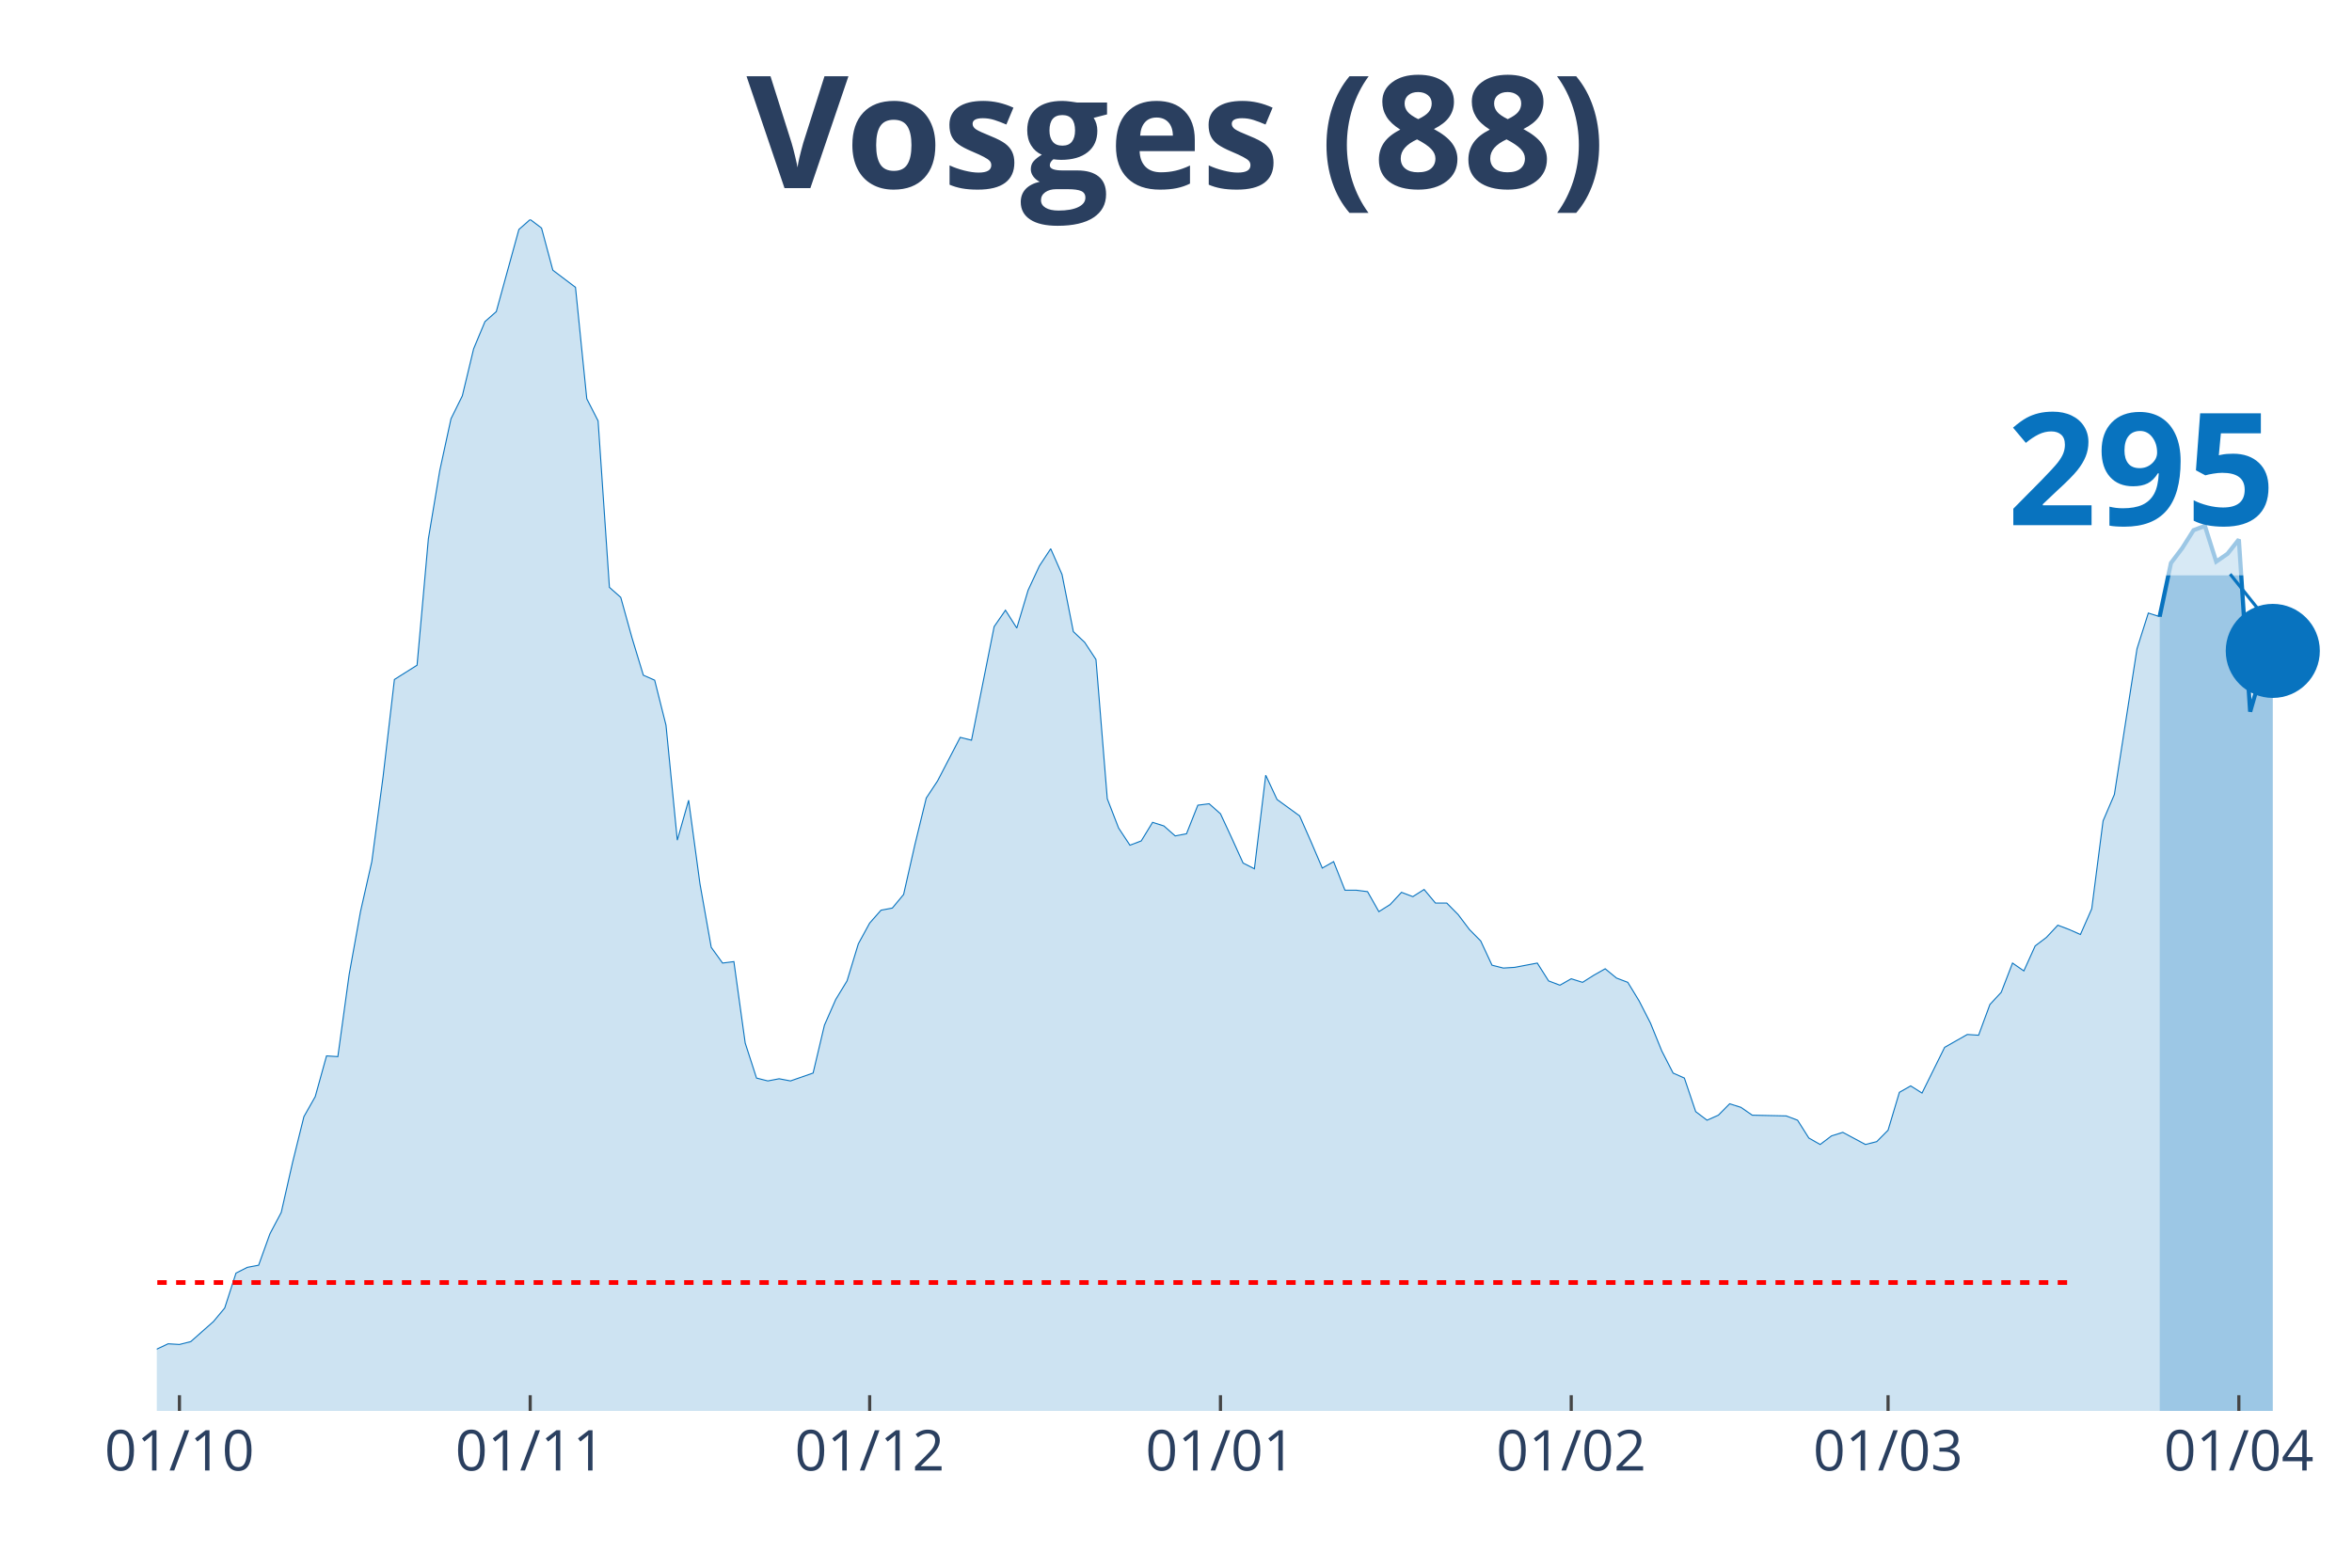
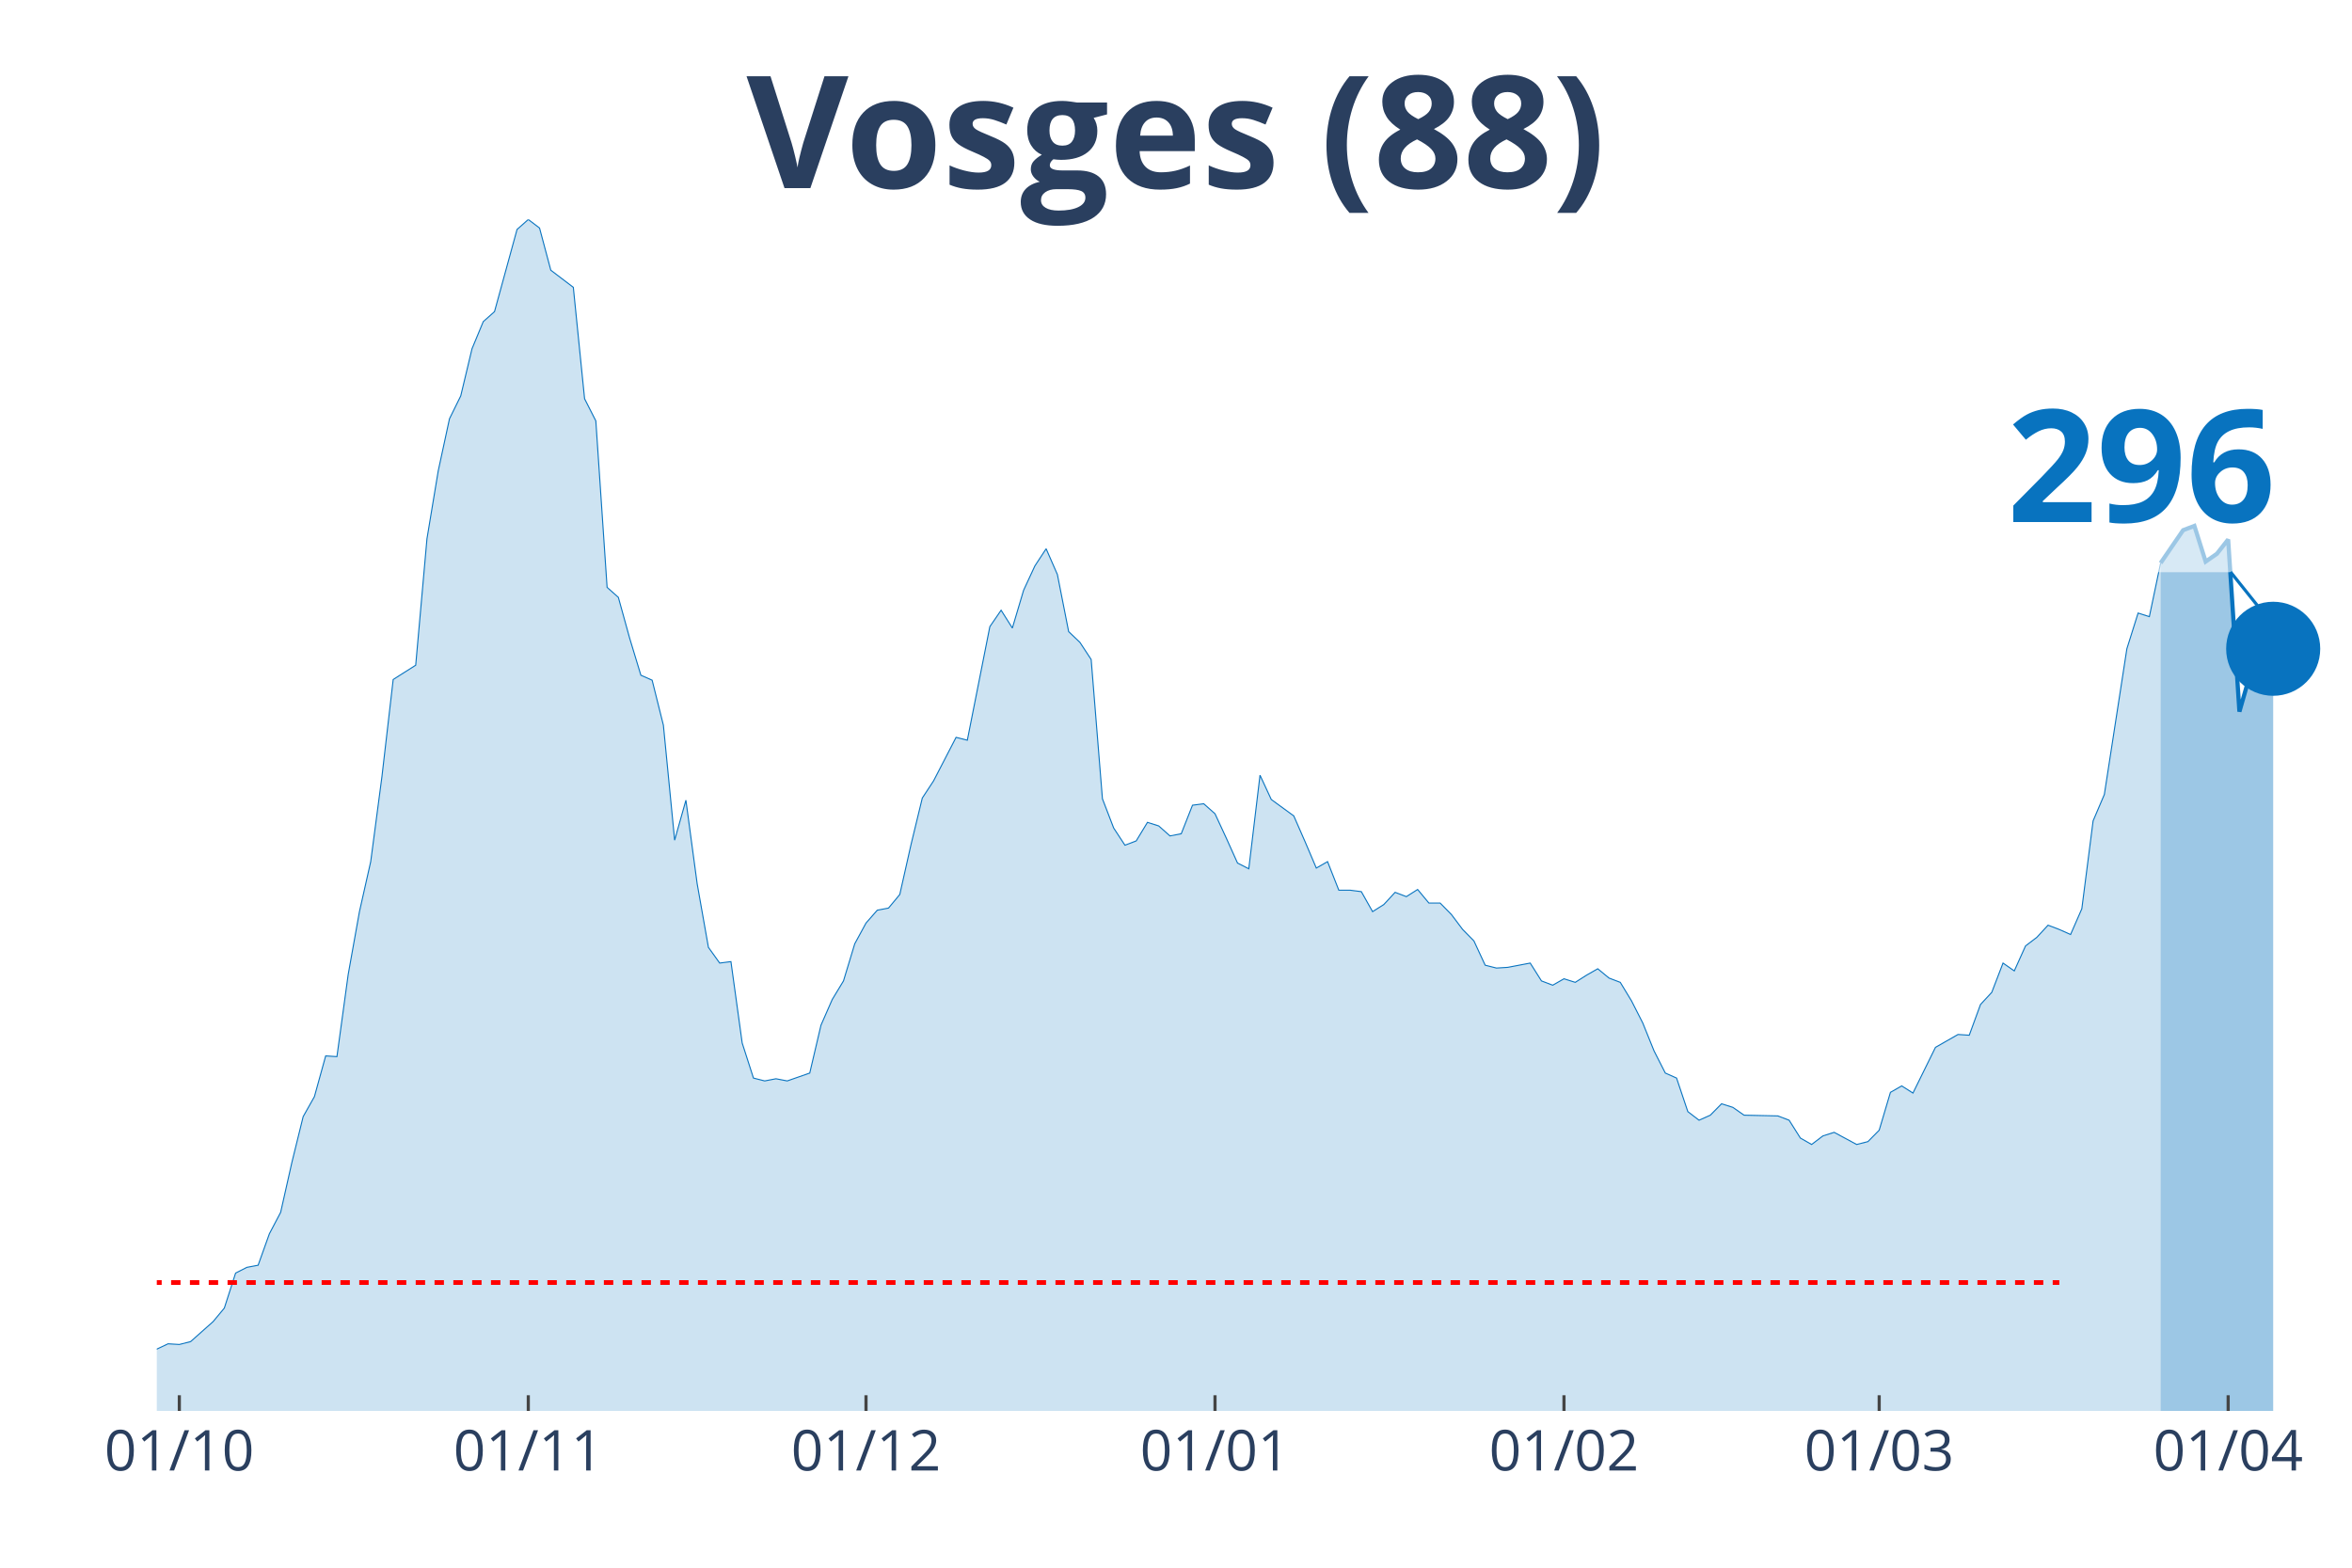
<svg xmlns="http://www.w3.org/2000/svg" class="main-svg" width="1125" height="750" style="" viewBox="0 0 750 500">
  <rect x="0" y="0" width="750" height="500" style="fill: rgb(0, 0, 0); fill-opacity: 0;" />
-   <defs id="defs-5c6244">
+   <defs id="defs-d72acd">
    <g class="clips">
-       <clipPath id="clip5c6244xyplot" class="plotclip">
+       <clipPath id="clipd72acdxyplot" class="plotclip">
        <rect width="700" height="380" />
      </clipPath>
-       <clipPath class="axesclip" id="clip5c6244x">
+       <clipPath class="axesclip" id="clipd72acdx">
        <rect x="50" y="0" width="700" height="500" />
      </clipPath>
-       <clipPath class="axesclip" id="clip5c6244y">
+       <clipPath class="axesclip" id="clipd72acdy">
        <rect x="0" y="70" width="750" height="380" />
      </clipPath>
-       <clipPath class="axesclip" id="clip5c6244xy">
+       <clipPath class="axesclip" id="clipd72acdxy">
        <rect x="50" y="70" width="700" height="380" />
      </clipPath>
    </g>
    <g class="gradients" />
  </defs>
  <g class="bglayer">
    <rect class="bg" x="50" y="70" width="700" height="380" style="fill: rgb(0, 0, 0); fill-opacity: 0; stroke-width: 0;" />
  </g>
  <g class="layer-below">
    <g class="imagelayer" />
    <g class="shapelayer" />
  </g>
  <g class="cartesianlayer">
    <g class="subplot xy">
      <g class="layer-subplot">
        <g class="shapelayer" />
        <g class="imagelayer" />
      </g>
      <g class="gridlayer">
        <g class="x">
-           <path class="xgrid crisp" transform="translate(57.22,0)" d="M0,70v380" style="stroke: rgb(255, 255, 255); stroke-opacity: 1; stroke-width: 1px;" />
-           <path class="xgrid crisp" transform="translate(169.07,0)" d="M0,70v380" style="stroke: rgb(255, 255, 255); stroke-opacity: 1; stroke-width: 1px;" />
-           <path class="xgrid crisp" transform="translate(277.32,0)" d="M0,70v380" style="stroke: rgb(255, 255, 255); stroke-opacity: 1; stroke-width: 1px;" />
-           <path class="xgrid crisp" transform="translate(389.18,0)" d="M0,70v380" style="stroke: rgb(255, 255, 255); stroke-opacity: 1; stroke-width: 1px;" />
-           <path class="xgrid crisp" transform="translate(501.03,0)" d="M0,70v380" style="stroke: rgb(255, 255, 255); stroke-opacity: 1; stroke-width: 1px;" />
-           <path class="xgrid crisp" transform="translate(602.06,0)" d="M0,70v380" style="stroke: rgb(255, 255, 255); stroke-opacity: 1; stroke-width: 1px;" />
-           <path class="xgrid crisp" transform="translate(713.92,0)" d="M0,70v380" style="stroke: rgb(255, 255, 255); stroke-opacity: 1; stroke-width: 1px;" />
+           <path class="xgrid crisp" transform="translate(57.18,0)" d="M0,70v380" style="stroke: rgb(255, 255, 255); stroke-opacity: 1; stroke-width: 1px;" />
+           <path class="xgrid crisp" transform="translate(168.46,0)" d="M0,70v380" style="stroke: rgb(255, 255, 255); stroke-opacity: 1; stroke-width: 1px;" />
+           <path class="xgrid crisp" transform="translate(276.15,0)" d="M0,70v380" style="stroke: rgb(255, 255, 255); stroke-opacity: 1; stroke-width: 1px;" />
+           <path class="xgrid crisp" transform="translate(387.44,0)" d="M0,70v380" style="stroke: rgb(255, 255, 255); stroke-opacity: 1; stroke-width: 1px;" />
+           <path class="xgrid crisp" transform="translate(498.72,0)" d="M0,70v380" style="stroke: rgb(255, 255, 255); stroke-opacity: 1; stroke-width: 1px;" />
+           <path class="xgrid crisp" transform="translate(599.23,0)" d="M0,70v380" style="stroke: rgb(255, 255, 255); stroke-opacity: 1; stroke-width: 1px;" />
+           <path class="xgrid crisp" transform="translate(710.51,0)" d="M0,70v380" style="stroke: rgb(255, 255, 255); stroke-opacity: 1; stroke-width: 1px;" />
        </g>
        <g class="y" />
      </g>
      <g class="zerolinelayer" />
      <path class="xlines-below" />
      <path class="ylines-below" />
      <g class="overlines-below" />
      <g class="xaxislayer-below" />
      <g class="yaxislayer-below" />
      <g class="overaxes-below" />
-       <g class="plot" transform="translate(50, 70)" clip-path="url('#clip5c6244xyplot')">
+       <g class="plot" transform="translate(50, 70)" clip-path="url('#clipd72acdxyplot')">
        <g class="scatterlayer mlayer">
-           <g class="trace scatter trace8d6b7a" style="stroke-miterlimit: 2;">
+           <g class="trace scatter trace1ce376" style="stroke-miterlimit: 2;">
            <g class="fills">
              <g>
-                 <path class="js-fill" d="M638.66,380L-490.72,380L-490.72,373.85L-451.03,375.9L-447.42,375.9L-425.77,377.72L-422.16,377.72L-404.12,376.13L-400.52,376.35L-357.22,377.27L-353.61,378.18L-295.88,375.9L-292.27,372.94L-285.05,370.66L-281.44,365.65L-263.4,362L-259.79,363.82L-252.58,369.06L-248.97,370.2L-238.14,372.03L-234.54,374.08L-205.67,376.35L-202.06,377.27L-191.24,375.22L-187.63,372.48L-173.2,369.29L-169.59,369.29L-162.37,372.25L-158.76,371.34L-155.15,372.71L-151.55,371.12L-119.07,366.79L-115.46,364.05L-82.99,367.01L-79.38,366.33L-75.77,364.74L-72.16,364.96L-68.56,364.96L-64.95,361.77L-57.73,360.86L-54.12,363.14L-36.08,365.19L-32.47,364.28L-28.87,363.6L-25.26,364.05L-14.43,365.42L-10.82,364.28L-7.22,364.74L-3.61,362L3.61,358.59L7.22,358.81L10.82,357.9L14.43,354.71L18.04,351.52L21.65,347.19L25.26,336.03L28.87,334.21L32.47,333.53L36.08,323.5L39.69,316.67L43.3,300.72L46.91,286.14L50.52,279.76L54.12,266.77L57.73,267L61.34,240.8L64.95,220.76L68.56,204.81L72.16,177.7L75.77,146.71L79.38,144.44L82.99,142.16L86.6,101.83L90.21,80.19L93.81,63.56L97.42,56.27L101.03,41.24L104.64,32.58L108.25,29.39L115.46,3.19L119.07,0L122.68,2.73L126.29,16.18L133.51,21.64L137.11,57.18L140.72,64.24L144.33,117.33L147.94,120.52L151.55,133.5L155.15,145.35L158.76,146.94L162.37,161.29L165.98,197.97L169.59,185.22L173.2,211.87L176.8,232.15L180.41,237.16L184.02,236.7L187.63,262.67L191.24,273.84L194.85,274.75L198.45,274.06L202.06,274.75L209.28,272.24L212.89,256.98L216.49,248.78L220.1,242.85L223.71,231.01L227.32,224.4L230.93,220.3L234.54,219.62L238.14,215.29L241.75,199.34L245.36,184.53L248.97,179.06L256.19,165.17L259.79,166.08L267.01,129.86L270.62,124.62L274.23,130.31L277.84,118.24L281.44,110.49L285.05,105.02L288.66,113.23L292.27,131.45L295.88,134.87L299.48,140.34L303.09,184.76L306.7,194.1L310.31,199.57L313.92,198.2L317.53,192.28L321.13,193.42L324.74,196.61L328.35,195.92L331.96,186.81L335.57,186.35L339.18,189.54L342.78,197.29L346.39,205.26L350,207.09L353.61,177.24L357.22,184.99L364.43,190.23L368.04,198.43L371.65,206.86L375.26,204.81L378.87,213.92L382.47,213.92L386.08,214.38L389.69,220.76L393.3,218.48L396.91,214.6L400.52,215.97L404.12,213.69L407.73,218.02L411.34,218.02L414.95,221.67L418.56,226.45L422.16,230.1L425.77,237.84L429.38,238.75L432.99,238.53L440.21,237.16L443.81,242.85L447.42,244.22L451.03,242.17L454.64,243.31L458.25,241.03L461.86,238.98L465.46,241.94L469.07,243.31L472.68,249.23L476.29,256.29L479.9,265.18L483.51,272.24L487.11,273.84L490.72,284.54L494.33,287.28L497.94,285.68L501.55,282.04L505.15,283.18L508.76,285.68L519.59,285.91L523.2,287.28L526.8,292.97L530.41,295.02L534.02,292.29L537.63,291.15L544.85,295.02L548.45,294.11L552.06,290.47L555.67,278.39L559.28,276.34L562.89,278.62L570.1,264.04L573.71,261.99L577.32,259.94L580.93,260.17L584.54,250.37L588.14,246.5L591.75,237.16L595.36,239.66L598.97,231.69L602.58,228.96L606.19,225.08L609.79,226.45L613.4,228.05L617.01,219.84L620.62,191.82L624.23,183.39L631.44,136.92L635.05,125.53L638.66,126.67" style="fill: rgb(8, 115, 191); fill-opacity: 0.2; stroke-width: 0;" />
+                 <path class="js-fill" d="M638.97,380L-488.21,380L-488.21,373.85L-452.31,375.44L-448.72,375.9L-294.36,375.9L-290.77,372.94L-283.59,370.66L-280,365.65L-262.05,362L-258.46,363.82L-251.28,369.06L-247.69,370.2L-236.92,372.03L-233.33,374.08L-204.62,376.35L-201.03,377.27L-190.26,375.22L-186.67,372.48L-172.31,369.29L-168.72,369.29L-161.54,372.25L-157.95,371.34L-154.36,372.71L-150.77,371.12L-118.46,366.79L-114.87,364.05L-82.56,367.01L-78.97,366.33L-75.38,364.74L-71.79,364.96L-68.21,364.96L-64.62,361.77L-57.44,360.86L-53.85,363.14L-35.9,365.19L-32.31,364.28L-28.72,363.6L-25.13,364.05L-14.36,365.42L-10.77,364.28L-7.18,364.74L-3.59,362L3.59,358.59L7.18,358.81L10.77,357.9L14.36,354.71L17.95,351.52L21.54,347.19L25.13,336.03L28.72,334.21L32.31,333.53L35.9,323.5L39.49,316.67L43.08,300.72L46.67,286.14L50.26,279.76L53.85,266.77L57.44,267L61.03,240.8L64.62,220.76L68.21,204.81L71.79,177.7L75.38,146.71L78.97,144.44L82.56,142.16L86.15,101.83L89.74,80.19L93.33,63.56L96.92,56.27L100.51,41.24L104.1,32.58L107.69,29.39L114.87,3.19L118.46,0L122.05,2.73L125.64,16.18L132.82,21.64L136.41,57.18L140,64.24L143.59,117.33L147.18,120.52L150.77,133.5L154.36,145.35L157.95,146.94L161.54,161.29L165.13,197.97L168.72,185.22L172.31,211.87L175.9,232.15L179.49,237.16L183.08,236.7L186.67,262.67L190.26,273.84L193.85,274.75L197.44,274.06L201.03,274.75L208.21,272.24L211.79,256.98L215.38,248.78L218.97,242.85L222.56,231.01L226.15,224.4L229.74,220.3L233.33,219.62L236.92,215.29L240.51,199.34L244.1,184.53L247.69,179.06L254.87,165.17L258.46,166.08L265.64,129.86L269.23,124.62L272.82,130.31L276.41,118.24L280,110.49L283.59,105.02L287.18,113.23L290.77,131.45L294.36,134.87L297.95,140.34L301.54,184.76L305.13,194.1L308.72,199.57L312.31,198.2L315.9,192.28L319.49,193.42L323.08,196.61L326.67,195.92L330.26,186.81L333.85,186.35L337.44,189.54L341.03,197.29L344.62,205.26L348.21,207.09L351.79,177.24L355.38,184.99L362.56,190.23L366.15,198.43L369.74,206.86L373.33,204.81L376.92,213.92L380.51,213.92L384.1,214.38L387.69,220.76L391.28,218.48L394.87,214.6L398.46,215.97L402.05,213.69L405.64,218.02L409.23,218.02L412.82,221.67L416.41,226.45L420,230.1L423.59,237.84L427.18,238.75L430.77,238.53L437.95,237.16L441.54,242.85L445.13,244.22L448.72,242.17L452.31,243.31L455.9,241.03L459.49,238.98L463.08,241.94L466.67,243.31L470.26,249.23L473.85,256.29L477.44,265.18L481.03,272.24L484.62,273.84L488.21,284.54L491.79,287.28L495.38,285.68L498.97,282.04L502.56,283.18L506.15,285.68L516.92,285.91L520.51,287.28L524.1,292.97L527.69,295.02L531.28,292.29L534.87,291.15L542.05,295.02L545.64,294.11L549.23,290.47L552.82,278.39L556.41,276.34L560,278.62L567.18,264.04L570.77,261.99L574.36,259.94L577.95,260.17L581.54,250.37L585.13,246.5L588.72,237.16L592.31,239.66L595.9,231.69L599.49,228.96L603.08,225.08L606.67,226.45L610.26,228.05L613.85,219.84L617.44,191.82L621.03,183.39L628.21,136.92L631.79,125.53L635.38,126.67L638.97,109.58" style="fill: rgb(8, 115, 191); fill-opacity: 0.2; stroke-width: 0;" />
              </g>
            </g>
            <g class="errorbars" />
            <g class="lines">
-               <path class="js-line" d="M-490.72,373.85L-451.03,375.9L-447.42,375.9L-425.77,377.72L-422.16,377.72L-404.12,376.13L-400.52,376.35L-357.22,377.27L-353.61,378.18L-295.88,375.9L-292.27,372.94L-285.05,370.66L-281.44,365.65L-263.4,362L-259.79,363.82L-252.58,369.06L-248.97,370.2L-238.14,372.03L-234.54,374.08L-205.67,376.35L-202.06,377.27L-191.24,375.22L-187.63,372.48L-173.2,369.29L-169.59,369.29L-162.37,372.25L-158.76,371.34L-155.15,372.71L-151.55,371.12L-119.07,366.79L-115.46,364.05L-82.99,367.01L-79.38,366.33L-75.77,364.74L-72.16,364.96L-68.56,364.96L-64.95,361.77L-57.73,360.86L-54.12,363.14L-36.08,365.19L-32.47,364.28L-28.87,363.6L-25.26,364.05L-14.43,365.42L-10.82,364.28L-7.22,364.74L-3.61,362L3.61,358.59L7.22,358.81L10.82,357.9L14.43,354.71L18.04,351.52L21.65,347.19L25.26,336.03L28.87,334.21L32.47,333.53L36.08,323.5L39.69,316.67L43.3,300.72L46.91,286.14L50.52,279.76L54.12,266.77L57.73,267L61.34,240.8L64.95,220.76L68.56,204.81L72.16,177.7L75.77,146.71L79.38,144.44L82.99,142.16L86.6,101.83L90.21,80.19L93.81,63.56L97.42,56.27L101.03,41.24L104.64,32.58L108.25,29.39L115.46,3.19L119.07,0L122.68,2.73L126.29,16.18L133.51,21.64L137.11,57.18L140.72,64.24L144.33,117.33L147.94,120.52L151.55,133.5L155.15,145.35L158.76,146.94L162.37,161.29L165.98,197.97L169.59,185.22L173.2,211.87L176.8,232.15L180.41,237.16L184.02,236.7L187.63,262.67L191.24,273.84L194.85,274.75L198.45,274.06L202.06,274.75L209.28,272.24L212.89,256.98L216.49,248.78L220.1,242.85L223.71,231.01L227.32,224.4L230.93,220.3L234.54,219.62L238.14,215.29L241.75,199.34L245.36,184.53L248.97,179.06L256.19,165.17L259.79,166.08L267.01,129.86L270.62,124.62L274.23,130.31L277.84,118.24L281.44,110.49L285.05,105.02L288.66,113.23L292.27,131.45L295.88,134.87L299.48,140.34L303.09,184.76L306.7,194.1L310.31,199.57L313.92,198.2L317.53,192.28L321.13,193.42L324.74,196.61L328.35,195.92L331.96,186.81L335.57,186.35L339.18,189.54L342.78,197.29L346.39,205.26L350,207.09L353.61,177.24L357.22,184.99L364.43,190.23L368.04,198.43L371.65,206.86L375.26,204.81L378.87,213.92L382.47,213.92L386.08,214.38L389.69,220.76L393.3,218.48L396.91,214.6L400.52,215.97L404.12,213.69L407.73,218.02L411.34,218.02L414.95,221.67L418.56,226.45L422.16,230.1L425.77,237.84L429.38,238.75L432.99,238.53L440.21,237.16L443.81,242.85L447.42,244.22L451.03,242.17L454.64,243.31L458.25,241.03L461.86,238.98L465.46,241.94L469.07,243.31L472.68,249.23L476.29,256.29L479.9,265.18L483.51,272.24L487.11,273.84L490.72,284.54L494.33,287.28L497.94,285.68L501.55,282.04L505.15,283.18L508.76,285.68L519.59,285.91L523.2,287.28L526.8,292.97L530.41,295.02L534.02,292.29L537.63,291.15L544.85,295.02L548.45,294.11L552.06,290.47L555.67,278.39L559.28,276.34L562.89,278.62L570.1,264.04L573.71,261.99L577.32,259.94L580.93,260.17L584.54,250.37L588.14,246.5L591.75,237.16L595.36,239.66L598.97,231.69L602.58,228.96L606.19,225.08L609.79,226.45L613.4,228.05L617.01,219.84L620.62,191.82L624.23,183.39L631.44,136.92L635.05,125.53L638.66,126.67" style="vector-effect: non-scaling-stroke; fill: none; stroke: rgb(8, 115, 191); stroke-opacity: 1; stroke-width: 0.5px; opacity: 1;" />
+               <path class="js-line" d="M-488.21,373.85L-452.31,375.44L-448.72,375.9L-294.36,375.9L-290.77,372.94L-283.59,370.66L-280,365.65L-262.05,362L-258.46,363.82L-251.28,369.06L-247.69,370.2L-236.92,372.03L-233.33,374.08L-204.62,376.35L-201.03,377.27L-190.26,375.22L-186.67,372.48L-172.31,369.29L-168.72,369.29L-161.54,372.25L-157.95,371.34L-154.36,372.71L-150.77,371.12L-118.46,366.79L-114.87,364.05L-82.56,367.01L-78.97,366.33L-75.38,364.74L-71.79,364.96L-68.21,364.96L-64.62,361.77L-57.44,360.86L-53.85,363.14L-35.9,365.19L-32.31,364.28L-28.72,363.6L-25.13,364.05L-14.36,365.42L-10.77,364.28L-7.18,364.74L-3.59,362L3.59,358.59L7.18,358.81L10.77,357.9L14.36,354.71L17.95,351.52L21.54,347.19L25.13,336.03L28.72,334.21L32.31,333.53L35.9,323.5L39.49,316.67L43.08,300.72L46.67,286.14L50.26,279.76L53.85,266.77L57.44,267L61.03,240.8L64.62,220.76L68.21,204.81L71.79,177.7L75.38,146.71L78.97,144.44L82.56,142.16L86.15,101.83L89.74,80.19L93.33,63.56L96.92,56.27L100.51,41.24L104.1,32.58L107.69,29.39L114.87,3.19L118.46,0L122.05,2.73L125.64,16.18L132.82,21.64L136.41,57.18L140,64.24L143.59,117.33L147.18,120.52L150.77,133.5L154.36,145.35L157.95,146.94L161.54,161.29L165.13,197.97L168.72,185.22L172.31,211.87L175.9,232.15L179.49,237.16L183.08,236.7L186.67,262.67L190.26,273.84L193.85,274.75L197.44,274.06L201.03,274.75L208.21,272.24L211.79,256.98L215.38,248.78L218.97,242.85L222.56,231.01L226.15,224.4L229.74,220.3L233.33,219.62L236.92,215.29L240.51,199.34L244.1,184.53L247.69,179.06L254.87,165.17L258.46,166.08L265.64,129.86L269.23,124.62L272.82,130.31L276.41,118.24L280,110.49L283.59,105.02L287.18,113.23L290.77,131.45L294.36,134.87L297.95,140.34L301.54,184.76L305.13,194.1L308.72,199.57L312.31,198.2L315.9,192.28L319.49,193.42L323.08,196.61L326.67,195.92L330.26,186.81L333.85,186.35L337.44,189.54L341.03,197.29L344.62,205.26L348.21,207.09L351.79,177.24L355.38,184.99L362.56,190.23L366.15,198.43L369.74,206.86L373.33,204.81L376.92,213.92L380.51,213.92L384.1,214.38L387.69,220.76L391.28,218.48L394.87,214.6L398.46,215.97L402.05,213.69L405.64,218.02L409.23,218.02L412.82,221.67L416.41,226.45L420,230.1L423.59,237.84L427.18,238.75L430.77,238.53L437.95,237.16L441.54,242.85L445.13,244.22L448.72,242.17L452.31,243.31L455.9,241.03L459.49,238.98L463.08,241.94L466.67,243.31L470.26,249.23L473.85,256.29L477.44,265.18L481.03,272.24L484.62,273.84L488.21,284.54L491.79,287.28L495.38,285.68L498.97,282.04L502.56,283.18L506.15,285.68L516.92,285.91L520.51,287.28L524.1,292.97L527.69,295.02L531.28,292.29L534.87,291.15L542.05,295.02L545.64,294.11L549.23,290.47L552.82,278.39L556.41,276.34L560,278.62L567.18,264.04L570.77,261.99L574.36,259.94L577.95,260.17L581.54,250.37L585.13,246.5L588.72,237.16L592.31,239.66L595.9,231.69L599.49,228.96L603.08,225.08L606.67,226.45L610.26,228.05L613.85,219.84L617.44,191.82L621.03,183.39L628.21,136.92L631.79,125.53L635.38,126.67L638.97,109.58" style="vector-effect: non-scaling-stroke; fill: none; stroke: rgb(8, 115, 191); stroke-opacity: 1; stroke-width: 0.5px; opacity: 1;" />
            </g>
            <g class="points" />
            <g class="text" />
          </g>
-           <g class="trace scatter trace7b9e03" style="stroke-miterlimit: 2;">
+           <g class="trace scatter tracefa3a1f" style="stroke-miterlimit: 2;">
            <g class="fills">
              <g>
-                 <path class="js-fill" d="M674.74,380L638.66,380L638.66,126.67L642.27,109.58L645.88,104.8L649.48,99.1L653.09,97.73L656.7,109.12L660.31,106.62L663.92,102.06L667.53,156.97L671.13,144.44L674.74,137.6" style="fill: rgb(8, 115, 191); fill-opacity: 0.4; stroke-width: 0;" />
+                 <path class="js-fill" d="M674.87,380L638.97,380L638.97,109.58L646.15,99.1L649.74,97.73L653.33,109.12L656.92,106.62L660.51,102.06L664.1,156.97L667.69,144.44L671.28,137.6L674.87,136.92" style="fill: rgb(8, 115, 191); fill-opacity: 0.4; stroke-width: 0;" />
              </g>
            </g>
            <g class="errorbars" />
            <g class="lines">
-               <path class="js-line" d="M638.66,126.67L642.27,109.58L645.88,104.8L649.48,99.1L653.09,97.73L656.7,109.12L660.31,106.62L663.92,102.06L667.53,156.97L671.13,144.44L674.74,137.6" style="vector-effect: non-scaling-stroke; fill: none; stroke: rgb(8, 115, 191); stroke-opacity: 1; stroke-width: 2px; opacity: 1;" />
+               <path class="js-line" d="M638.97,109.58L646.15,99.1L649.74,97.73L653.33,109.12L656.92,106.62L660.51,102.06L664.1,156.97L667.69,144.44L671.28,137.6L674.87,136.92" style="vector-effect: non-scaling-stroke; fill: none; stroke: rgb(8, 115, 191); stroke-opacity: 1; stroke-width: 2px; opacity: 1;" />
            </g>
            <g class="points" />
            <g class="text" />
          </g>
-           <g class="trace scatter trace9c988c" style="stroke-miterlimit: 2; opacity: 1;">
+           <g class="trace scatter tracee8e030" style="stroke-miterlimit: 2; opacity: 1;">
            <g class="fills" />
            <g class="errorbars" />
            <g class="lines" />
            <g class="points">
-               <path class="point" transform="translate(674.74,137.6)" d="M15,0A15,15 0 1,1 0,-15A15,15 0 0,1 15,0Z" style="opacity: 1; stroke-width: 0px; fill: rgb(8, 115, 191); fill-opacity: 1;" />
+               <path class="point" transform="translate(674.87,136.92)" d="M15,0A15,15 0 1,1 0,-15A15,15 0 0,1 15,0Z" style="opacity: 1; stroke-width: 0px; fill: rgb(8, 115, 191); fill-opacity: 1;" />
            </g>
            <g class="text" />
          </g>
        </g>
      </g>
      <g class="overplot" />
      <path class="xlines-above crisp" style="fill: none; stroke-width: 1px; stroke: rgb(0, 0, 0); stroke-opacity: 0;" d="" />
      <path class="ylines-above crisp" style="fill: none;" d="M0,0" />
      <g class="overlines-above" />
      <g class="xaxislayer-above">
-         <path class="xtick ticks crisp" d="M0,450v-5" transform="translate(57.22,0)" style="stroke: rgb(68, 68, 68); stroke-opacity: 1; stroke-width: 1px;" />
-         <path class="xtick ticks crisp" d="M0,450v-5" transform="translate(169.07,0)" style="stroke: rgb(68, 68, 68); stroke-opacity: 1; stroke-width: 1px;" />
-         <path class="xtick ticks crisp" d="M0,450v-5" transform="translate(277.32,0)" style="stroke: rgb(68, 68, 68); stroke-opacity: 1; stroke-width: 1px;" />
-         <path class="xtick ticks crisp" d="M0,450v-5" transform="translate(389.18,0)" style="stroke: rgb(68, 68, 68); stroke-opacity: 1; stroke-width: 1px;" />
-         <path class="xtick ticks crisp" d="M0,450v-5" transform="translate(501.03,0)" style="stroke: rgb(68, 68, 68); stroke-opacity: 1; stroke-width: 1px;" />
-         <path class="xtick ticks crisp" d="M0,450v-5" transform="translate(602.06,0)" style="stroke: rgb(68, 68, 68); stroke-opacity: 1; stroke-width: 1px;" />
-         <path class="xtick ticks crisp" d="M0,450v-5" transform="translate(713.92,0)" style="stroke: rgb(68, 68, 68); stroke-opacity: 1; stroke-width: 1px;" />
+         <path class="xtick ticks crisp" d="M0,450v-5" transform="translate(57.18,0)" style="stroke: rgb(68, 68, 68); stroke-opacity: 1; stroke-width: 1px;" />
+         <path class="xtick ticks crisp" d="M0,450v-5" transform="translate(168.46,0)" style="stroke: rgb(68, 68, 68); stroke-opacity: 1; stroke-width: 1px;" />
+         <path class="xtick ticks crisp" d="M0,450v-5" transform="translate(276.15,0)" style="stroke: rgb(68, 68, 68); stroke-opacity: 1; stroke-width: 1px;" />
+         <path class="xtick ticks crisp" d="M0,450v-5" transform="translate(387.44,0)" style="stroke: rgb(68, 68, 68); stroke-opacity: 1; stroke-width: 1px;" />
+         <path class="xtick ticks crisp" d="M0,450v-5" transform="translate(498.72,0)" style="stroke: rgb(68, 68, 68); stroke-opacity: 1; stroke-width: 1px;" />
+         <path class="xtick ticks crisp" d="M0,450v-5" transform="translate(599.23,0)" style="stroke: rgb(68, 68, 68); stroke-opacity: 1; stroke-width: 1px;" />
+         <path class="xtick ticks crisp" d="M0,450v-5" transform="translate(710.51,0)" style="stroke: rgb(68, 68, 68); stroke-opacity: 1; stroke-width: 1px;" />
        <g class="xtick">
-           <text text-anchor="middle" x="0" y="469" transform="translate(57.22,0)" style="font-family: 'Open Sans', verdana, arial, sans-serif; font-size: 18px; fill: rgb(42, 63, 95); fill-opacity: 1; white-space: pre;">01/10</text>
+           <text text-anchor="middle" x="0" y="469" transform="translate(57.18,0)" style="font-family: 'Open Sans', verdana, arial, sans-serif; font-size: 18px; fill: rgb(42, 63, 95); fill-opacity: 1; white-space: pre;">01/10</text>
        </g>
        <g class="xtick">
-           <text text-anchor="middle" x="0" y="469" transform="translate(169.07,0)" style="font-family: 'Open Sans', verdana, arial, sans-serif; font-size: 18px; fill: rgb(42, 63, 95); fill-opacity: 1; white-space: pre;">01/11</text>
+           <text text-anchor="middle" x="0" y="469" transform="translate(168.46,0)" style="font-family: 'Open Sans', verdana, arial, sans-serif; font-size: 18px; fill: rgb(42, 63, 95); fill-opacity: 1; white-space: pre;">01/11</text>
        </g>
        <g class="xtick">
-           <text text-anchor="middle" x="0" y="469" transform="translate(277.32,0)" style="font-family: 'Open Sans', verdana, arial, sans-serif; font-size: 18px; fill: rgb(42, 63, 95); fill-opacity: 1; white-space: pre;">01/12</text>
+           <text text-anchor="middle" x="0" y="469" transform="translate(276.15,0)" style="font-family: 'Open Sans', verdana, arial, sans-serif; font-size: 18px; fill: rgb(42, 63, 95); fill-opacity: 1; white-space: pre;">01/12</text>
        </g>
        <g class="xtick">
-           <text text-anchor="middle" x="0" y="469" transform="translate(389.18,0)" style="font-family: 'Open Sans', verdana, arial, sans-serif; font-size: 18px; fill: rgb(42, 63, 95); fill-opacity: 1; white-space: pre;">01/01</text>
+           <text text-anchor="middle" x="0" y="469" transform="translate(387.44,0)" style="font-family: 'Open Sans', verdana, arial, sans-serif; font-size: 18px; fill: rgb(42, 63, 95); fill-opacity: 1; white-space: pre;">01/01</text>
        </g>
        <g class="xtick">
-           <text text-anchor="middle" x="0" y="469" transform="translate(501.03,0)" style="font-family: 'Open Sans', verdana, arial, sans-serif; font-size: 18px; fill: rgb(42, 63, 95); fill-opacity: 1; white-space: pre;">01/02</text>
+           <text text-anchor="middle" x="0" y="469" transform="translate(498.72,0)" style="font-family: 'Open Sans', verdana, arial, sans-serif; font-size: 18px; fill: rgb(42, 63, 95); fill-opacity: 1; white-space: pre;">01/02</text>
        </g>
        <g class="xtick">
-           <text text-anchor="middle" x="0" y="469" transform="translate(602.06,0)" style="font-family: 'Open Sans', verdana, arial, sans-serif; font-size: 18px; fill: rgb(42, 63, 95); fill-opacity: 1; white-space: pre;">01/03</text>
+           <text text-anchor="middle" x="0" y="469" transform="translate(599.23,0)" style="font-family: 'Open Sans', verdana, arial, sans-serif; font-size: 18px; fill: rgb(42, 63, 95); fill-opacity: 1; white-space: pre;">01/03</text>
        </g>
        <g class="xtick">
-           <text text-anchor="middle" x="0" y="469" transform="translate(713.92,0)" style="font-family: 'Open Sans', verdana, arial, sans-serif; font-size: 18px; fill: rgb(42, 63, 95); fill-opacity: 1; white-space: pre;">01/04</text>
+           <text text-anchor="middle" x="0" y="469" transform="translate(710.51,0)" style="font-family: 'Open Sans', verdana, arial, sans-serif; font-size: 18px; fill: rgb(42, 63, 95); fill-opacity: 1; white-space: pre;">01/04</text>
        </g>
      </g>
      <g class="yaxislayer-above" />
      <g class="overaxes-above" />
    </g>
  </g>
  <g class="polarlayer" />
  <g class="ternarylayer" />
  <g class="geolayer" />
  <g class="funnelarealayer" />
  <g class="pielayer" />
  <g class="treemaplayer" />
  <g class="sunburstlayer" />
  <g class="glimages" />
-   <defs id="topdefs-5c6244">
+   <defs id="topdefs-d72acd">
    <g class="clips" />
  </defs>
  <g class="layer-above">
    <g class="imagelayer" />
    <g class="shapelayer">
-       <path data-index="0" fill-rule="evenodd" d="M-1977.84,409.05L659.79,409.05" clip-path="url('#clip5c6244xy')" style="opacity: 1; stroke: rgb(255, 0, 0); stroke-opacity: 1; fill: rgb(0, 0, 0); fill-opacity: 0; stroke-dasharray: 3px, 3px; stroke-width: 1.5px;" />
+       <path data-index="0" fill-rule="evenodd" d="M-1967.44,409.05L656.67,409.05" clip-path="url('#clipd72acdxy')" style="opacity: 1; stroke: rgb(255, 0, 0); stroke-opacity: 1; fill: rgb(0, 0, 0); fill-opacity: 0; stroke-dasharray: 3px, 3px; stroke-width: 1.5px;" />
    </g>
  </g>
  <g class="infolayer">
    <g class="g-gtitle">
      <text class="gtitle" x="375" y="25" text-anchor="middle" dy="0.7em" style="font-family: 'Open Sans', verdana, arial, sans-serif; font-size: 50px; fill: rgb(42, 63, 95); opacity: 1; font-weight: normal; white-space: pre;">
        <tspan style="font-weight:bold">Vosges (88)</tspan>
      </text>
    </g>
    <g class="g-xtitle" />
    <g class="annotation" data-index="0" style="opacity: 1;">
-       <g class="annotation-text-g" transform="rotate(0,682.74,147.6)">
-         <g class="cursor-pointer" transform="translate(625, 112)">
+       <g class="annotation-text-g" transform="rotate(0,682.87,146.92)">
+         <g class="cursor-pointer" transform="translate(625, 111)">
          <rect class="bg" x="0.5" y="0.5" width="115" height="71" style="stroke-width: 1px; stroke: rgb(0, 0, 0); stroke-opacity: 0; fill: rgb(255, 255, 255); fill-opacity: 0.6;" />
          <text class="annotation-text" text-anchor="middle" x="57.812" y="55.5" style="font-family: 'Open Sans', verdana, arial, sans-serif; font-size: 50px; fill: rgb(8, 115, 191); fill-opacity: 1; white-space: pre;">
-             <tspan style="font-weight:bold">295 </tspan>
+             <tspan style="font-weight:bold">296 </tspan>
          </text>
        </g>
      </g>
      <g class="annotation-arrow-g" style="opacity: 1;">
-         <path d="M711.14,183.1L722.74,197.6" style="stroke-width: 1px; stroke: rgb(8, 115, 191); stroke-opacity: 1; stroke-dasharray: 0px, 0px, 18.569px, 18.569px;" />
+         <path d="M711.27,182.42L722.87,196.92" style="stroke-width: 1px; stroke: rgb(8, 115, 191); stroke-opacity: 1; stroke-dasharray: 0px, 0px, 18.569px, 18.569px;" />
      </g>
    </g>
  </g>
</svg>
